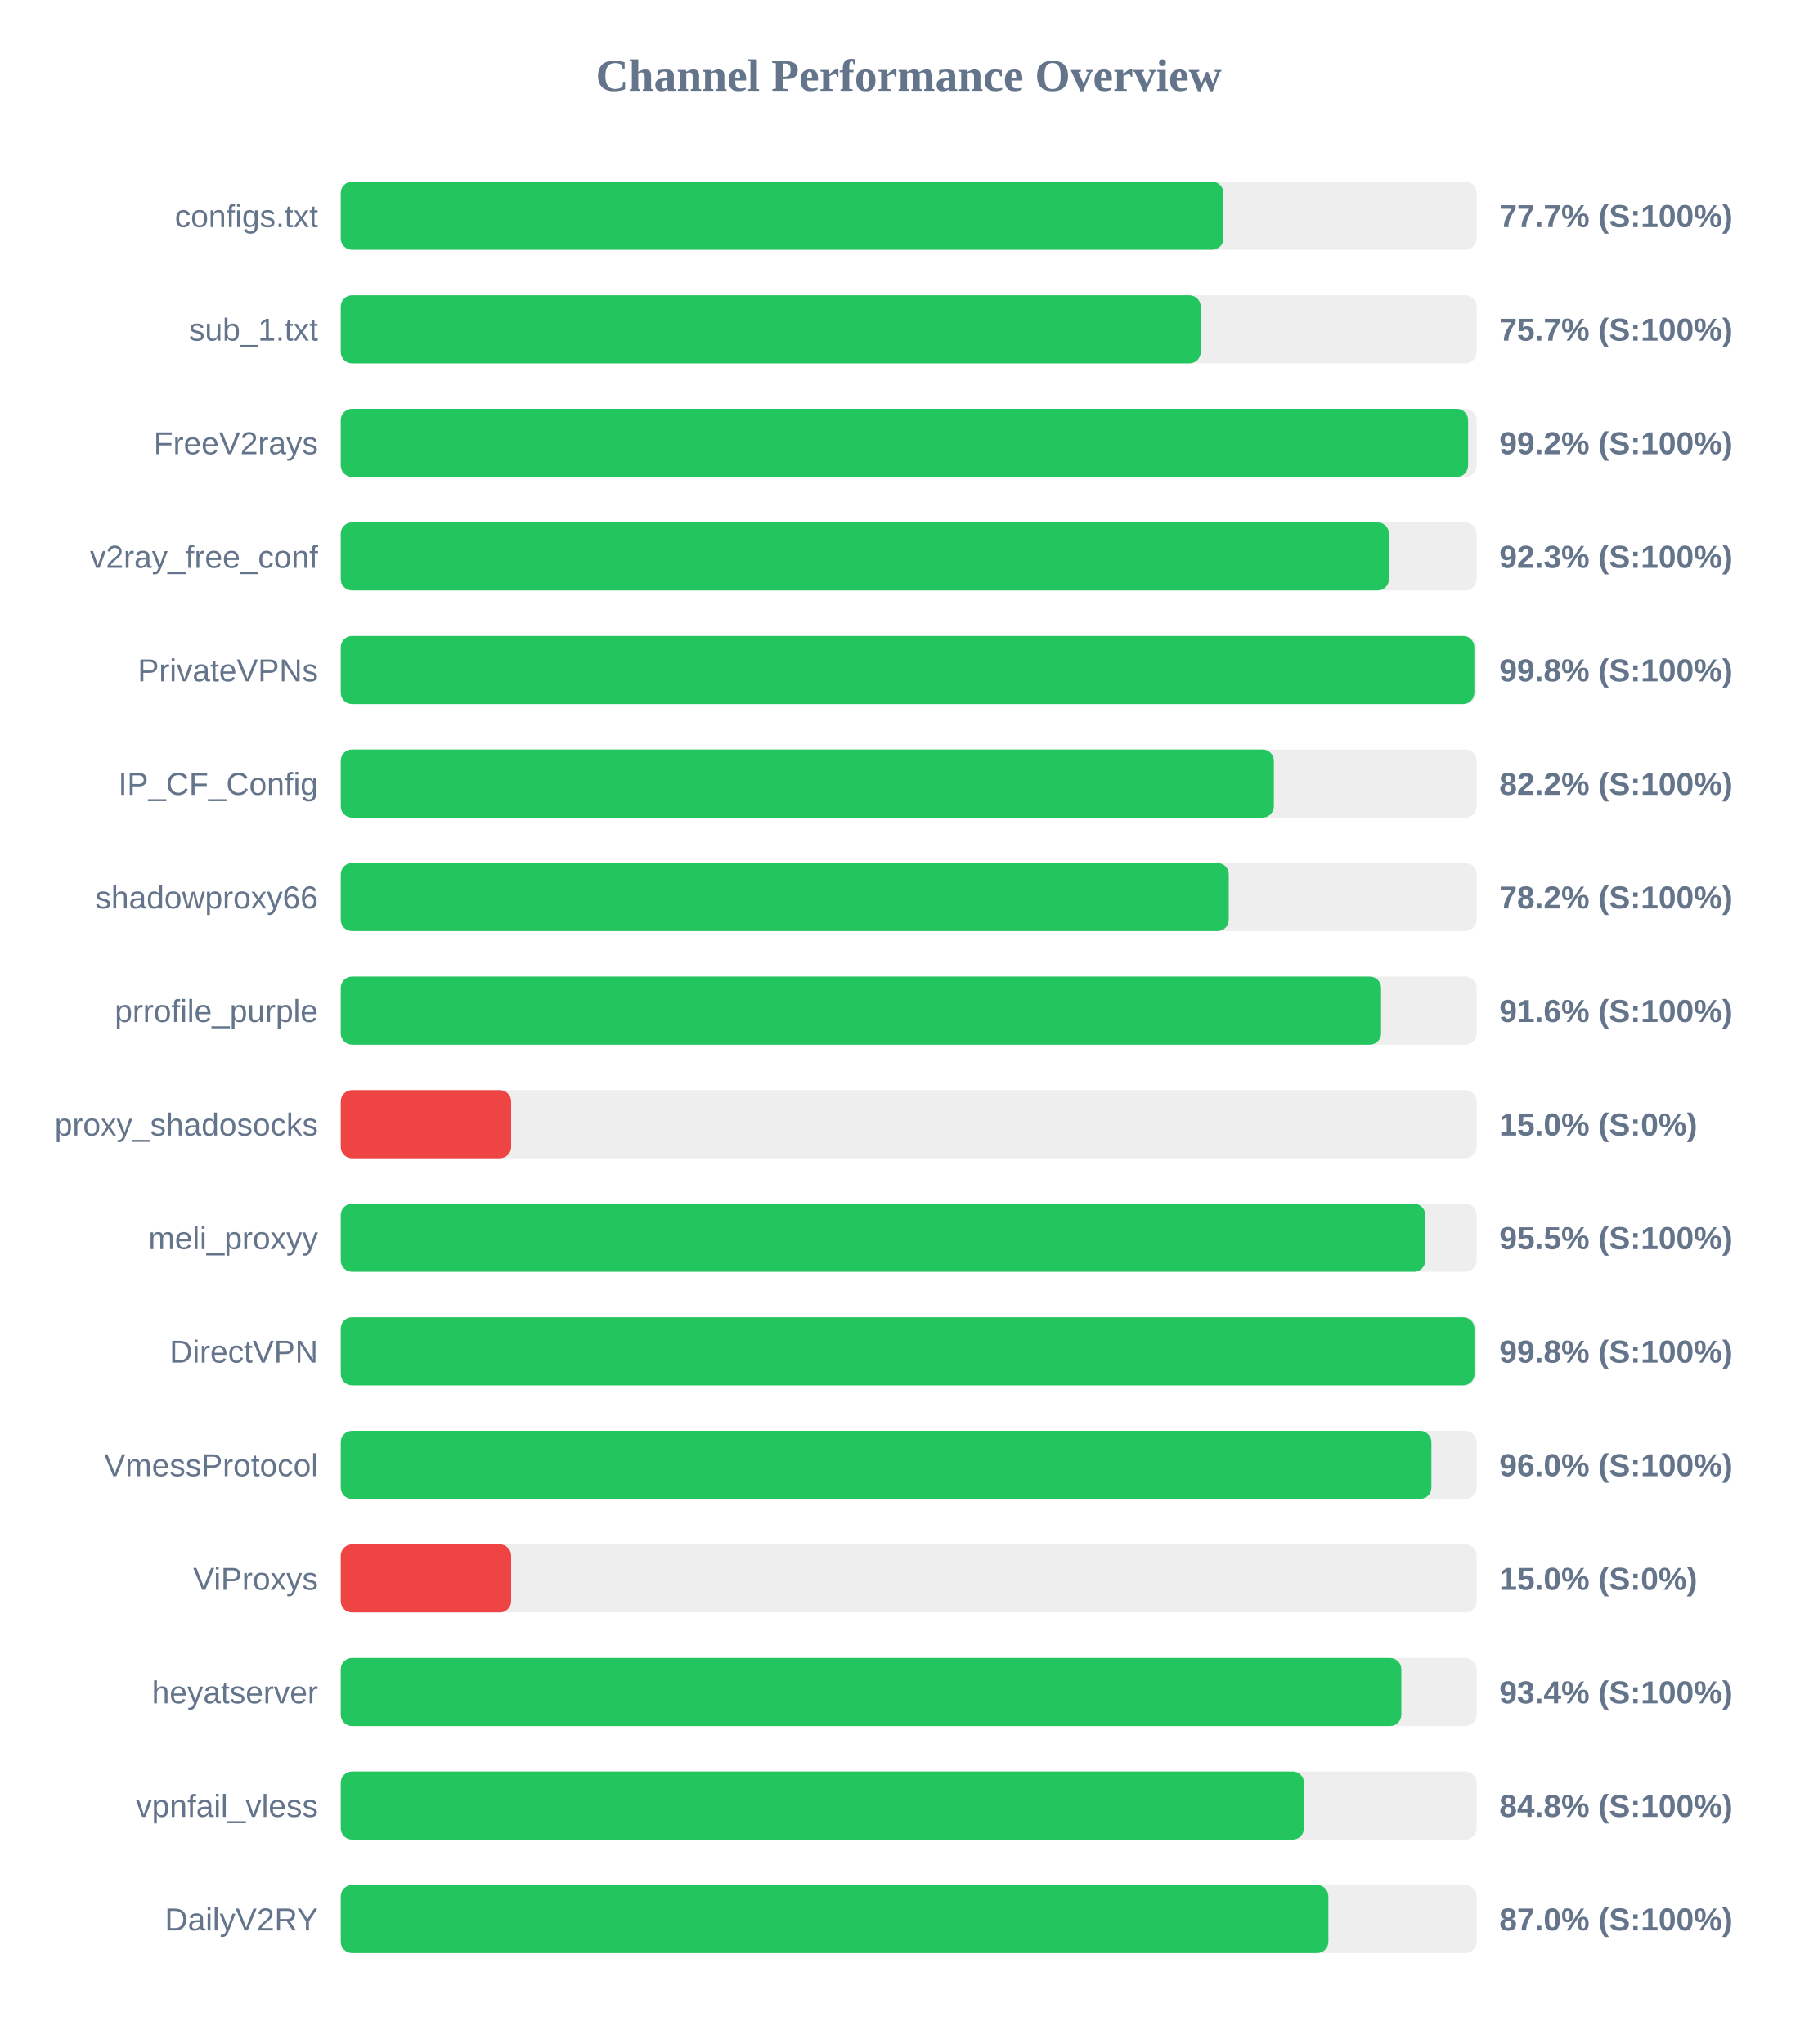
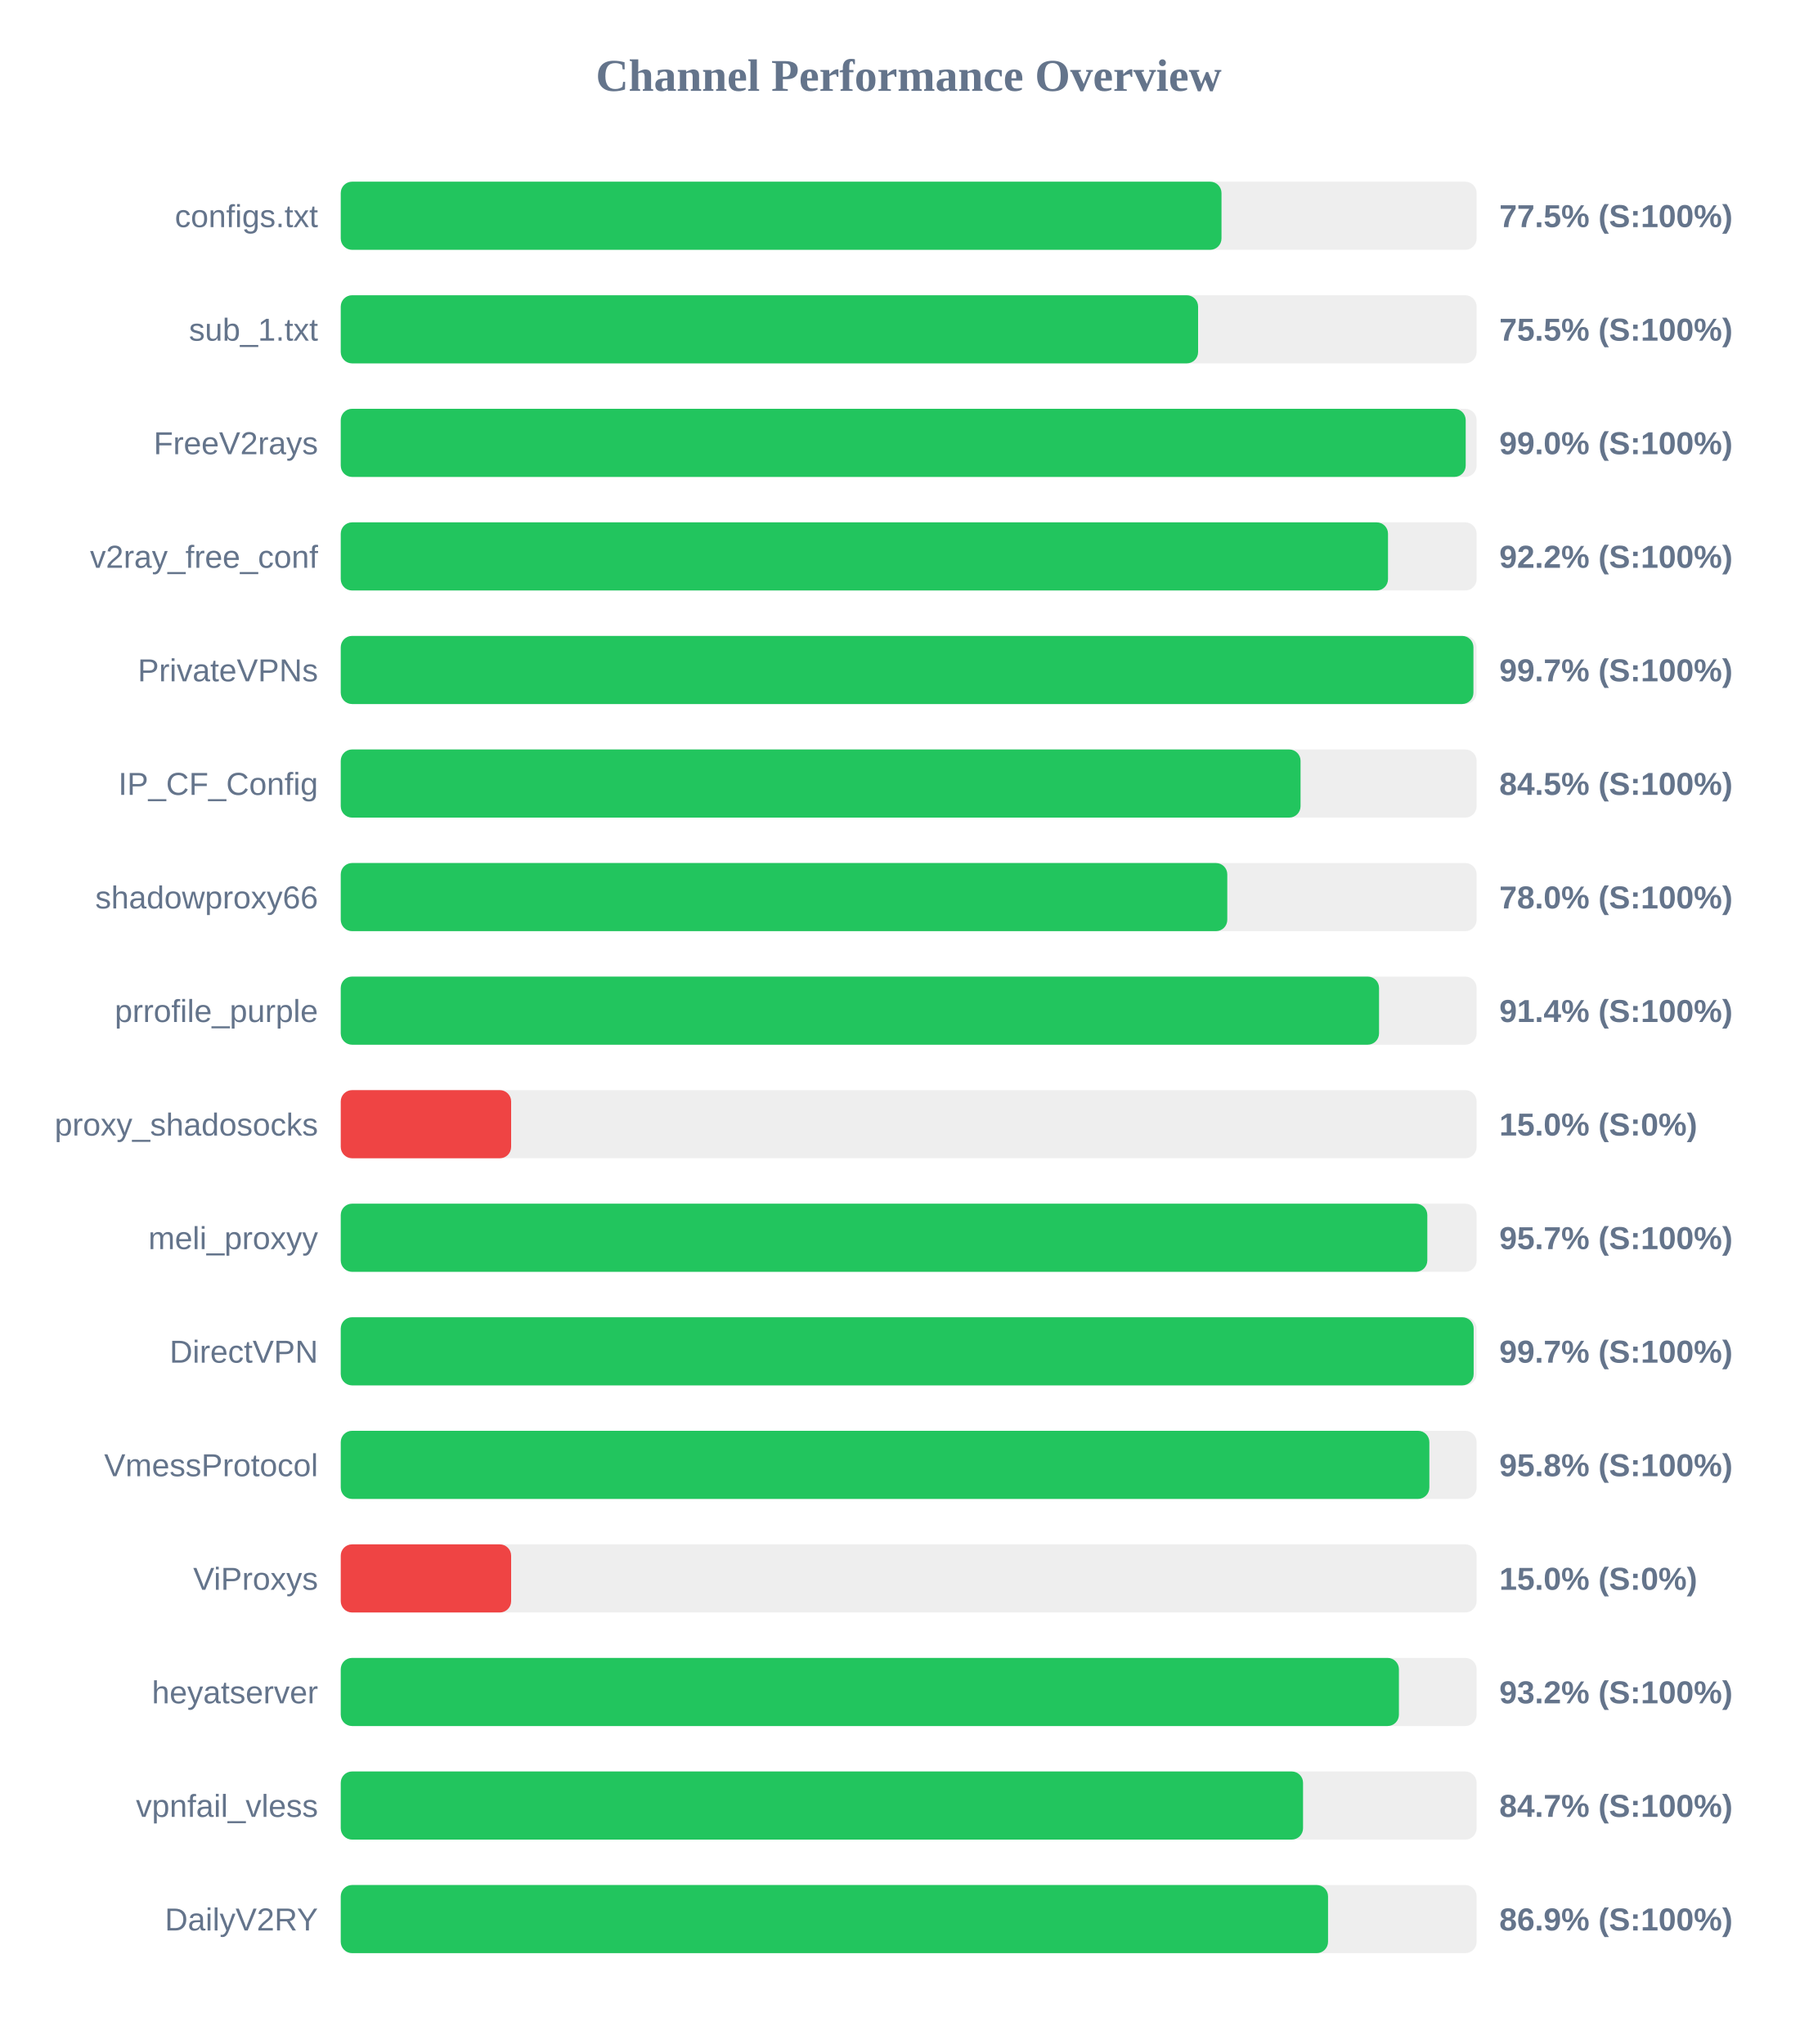
<svg xmlns="http://www.w3.org/2000/svg" width="800" height="900" version="1.1">
  <style>
        .row { font: 14px Arial; fill: #64748b; }
        .score { font: bold 14px Arial; fill: #64748b; }
    </style>
  <text x="400" y="40" text-anchor="middle" font-size="20px" font-weight="bold" fill="#64748b">Channel Performance Overview</text>
  <rect x="150" y="80" width="500" height="30" fill="#eee" rx="5" />
-   <rect x="150" y="80" width="388.55" height="30" fill="#22c55e" rx="5" />
+   <rect x="150" y="80" width="387.7" height="30" fill="#22c55e" rx="5" />
  <text x="140" y="100" text-anchor="end" class="row">configs.txt</text>
-   <text x="660" y="100" text-anchor="start" class="score">77.7% (S:100%)</text>
+   <text x="660" y="100" text-anchor="start" class="score">77.5% (S:100%)</text>
  <rect x="150" y="130" width="500" height="30" fill="#eee" rx="5" />
-   <rect x="150" y="130" width="378.55" height="30" fill="#22c55e" rx="5" />
+   <rect x="150" y="130" width="377.4" height="30" fill="#22c55e" rx="5" />
  <text x="140" y="150" text-anchor="end" class="row">sub_1.txt</text>
-   <text x="660" y="150" text-anchor="start" class="score">75.7% (S:100%)</text>
+   <text x="660" y="150" text-anchor="start" class="score">75.5% (S:100%)</text>
  <rect x="150" y="180" width="500" height="30" fill="#eee" rx="5" />
-   <rect x="150" y="180" width="496.25" height="30" fill="#22c55e" rx="5" />
+   <rect x="150" y="180" width="495.2" height="30" fill="#22c55e" rx="5" />
  <text x="140" y="200" text-anchor="end" class="row">FreeV2rays</text>
-   <text x="660" y="200" text-anchor="start" class="score">99.2% (S:100%)</text>
+   <text x="660" y="200" text-anchor="start" class="score">99.0% (S:100%)</text>
  <rect x="150" y="230" width="500" height="30" fill="#eee" rx="5" />
-   <rect x="150" y="230" width="461.4" height="30" fill="#22c55e" rx="5" />
+   <rect x="150" y="230" width="461.0" height="30" fill="#22c55e" rx="5" />
  <text x="140" y="250" text-anchor="end" class="row">v2ray_free_conf</text>
-   <text x="660" y="250" text-anchor="start" class="score">92.3% (S:100%)</text>
+   <text x="660" y="250" text-anchor="start" class="score">92.2% (S:100%)</text>
  <rect x="150" y="280" width="500" height="30" fill="#eee" rx="5" />
-   <rect x="150" y="280" width="499.0" height="30" fill="#22c55e" rx="5" />
+   <rect x="150" y="280" width="498.6" height="30" fill="#22c55e" rx="5" />
  <text x="140" y="300" text-anchor="end" class="row">PrivateVPNs</text>
-   <text x="660" y="300" text-anchor="start" class="score">99.8% (S:100%)</text>
+   <text x="660" y="300" text-anchor="start" class="score">99.7% (S:100%)</text>
  <rect x="150" y="330" width="500" height="30" fill="#eee" rx="5" />
-   <rect x="150" y="330" width="410.75" height="30" fill="#22c55e" rx="5" />
+   <rect x="150" y="330" width="422.5" height="30" fill="#22c55e" rx="5" />
  <text x="140" y="350" text-anchor="end" class="row">IP_CF_Config</text>
-   <text x="660" y="350" text-anchor="start" class="score">82.2% (S:100%)</text>
+   <text x="660" y="350" text-anchor="start" class="score">84.5% (S:100%)</text>
  <rect x="150" y="380" width="500" height="30" fill="#eee" rx="5" />
-   <rect x="150" y="380" width="390.9" height="30" fill="#22c55e" rx="5" />
+   <rect x="150" y="380" width="390.25" height="30" fill="#22c55e" rx="5" />
  <text x="140" y="400" text-anchor="end" class="row">shadowproxy66</text>
-   <text x="660" y="400" text-anchor="start" class="score">78.2% (S:100%)</text>
+   <text x="660" y="400" text-anchor="start" class="score">78.0% (S:100%)</text>
  <rect x="150" y="430" width="500" height="30" fill="#eee" rx="5" />
-   <rect x="150" y="430" width="457.95" height="30" fill="#22c55e" rx="5" />
+   <rect x="150" y="430" width="457.05" height="30" fill="#22c55e" rx="5" />
  <text x="140" y="450" text-anchor="end" class="row">prrofile_purple</text>
-   <text x="660" y="450" text-anchor="start" class="score">91.6% (S:100%)</text>
+   <text x="660" y="450" text-anchor="start" class="score">91.4% (S:100%)</text>
  <rect x="150" y="480" width="500" height="30" fill="#eee" rx="5" />
  <rect x="150" y="480" width="75.0" height="30" fill="#ef4444" rx="5" />
  <text x="140" y="500" text-anchor="end" class="row">proxy_shadosocks</text>
  <text x="660" y="500" text-anchor="start" class="score">15.0% (S:0%)</text>
  <rect x="150" y="530" width="500" height="30" fill="#eee" rx="5" />
-   <rect x="150" y="530" width="477.4" height="30" fill="#22c55e" rx="5" />
+   <rect x="150" y="530" width="478.3" height="30" fill="#22c55e" rx="5" />
  <text x="140" y="550" text-anchor="end" class="row">meli_proxyy</text>
-   <text x="660" y="550" text-anchor="start" class="score">95.5% (S:100%)</text>
+   <text x="660" y="550" text-anchor="start" class="score">95.7% (S:100%)</text>
  <rect x="150" y="580" width="500" height="30" fill="#eee" rx="5" />
-   <rect x="150" y="580" width="499.05" height="30" fill="#22c55e" rx="5" />
+   <rect x="150" y="580" width="498.7" height="30" fill="#22c55e" rx="5" />
  <text x="140" y="600" text-anchor="end" class="row">DirectVPN</text>
-   <text x="660" y="600" text-anchor="start" class="score">99.8% (S:100%)</text>
+   <text x="660" y="600" text-anchor="start" class="score">99.7% (S:100%)</text>
  <rect x="150" y="630" width="500" height="30" fill="#eee" rx="5" />
-   <rect x="150" y="630" width="480.1" height="30" fill="#22c55e" rx="5" />
+   <rect x="150" y="630" width="479.2" height="30" fill="#22c55e" rx="5" />
  <text x="140" y="650" text-anchor="end" class="row">VmessProtocol</text>
-   <text x="660" y="650" text-anchor="start" class="score">96.0% (S:100%)</text>
+   <text x="660" y="650" text-anchor="start" class="score">95.8% (S:100%)</text>
  <rect x="150" y="680" width="500" height="30" fill="#eee" rx="5" />
  <rect x="150" y="680" width="75.0" height="30" fill="#ef4444" rx="5" />
  <text x="140" y="700" text-anchor="end" class="row">ViProxys</text>
  <text x="660" y="700" text-anchor="start" class="score">15.0% (S:0%)</text>
  <rect x="150" y="730" width="500" height="30" fill="#eee" rx="5" />
-   <rect x="150" y="730" width="466.85" height="30" fill="#22c55e" rx="5" />
+   <rect x="150" y="730" width="465.8" height="30" fill="#22c55e" rx="5" />
  <text x="140" y="750" text-anchor="end" class="row">heyatserver</text>
-   <text x="660" y="750" text-anchor="start" class="score">93.4% (S:100%)</text>
+   <text x="660" y="750" text-anchor="start" class="score">93.2% (S:100%)</text>
  <rect x="150" y="780" width="500" height="30" fill="#eee" rx="5" />
-   <rect x="150" y="780" width="424.0" height="30" fill="#22c55e" rx="5" />
+   <rect x="150" y="780" width="423.6" height="30" fill="#22c55e" rx="5" />
  <text x="140" y="800" text-anchor="end" class="row">vpnfail_vless</text>
-   <text x="660" y="800" text-anchor="start" class="score">84.8% (S:100%)</text>
+   <text x="660" y="800" text-anchor="start" class="score">84.7% (S:100%)</text>
  <rect x="150" y="830" width="500" height="30" fill="#eee" rx="5" />
-   <rect x="150" y="830" width="434.75" height="30" fill="#22c55e" rx="5" />
+   <rect x="150" y="830" width="434.6" height="30" fill="#22c55e" rx="5" />
  <text x="140" y="850" text-anchor="end" class="row">DailyV2RY</text>
-   <text x="660" y="850" text-anchor="start" class="score">87.0% (S:100%)</text>
+   <text x="660" y="850" text-anchor="start" class="score">86.9% (S:100%)</text>
</svg>
